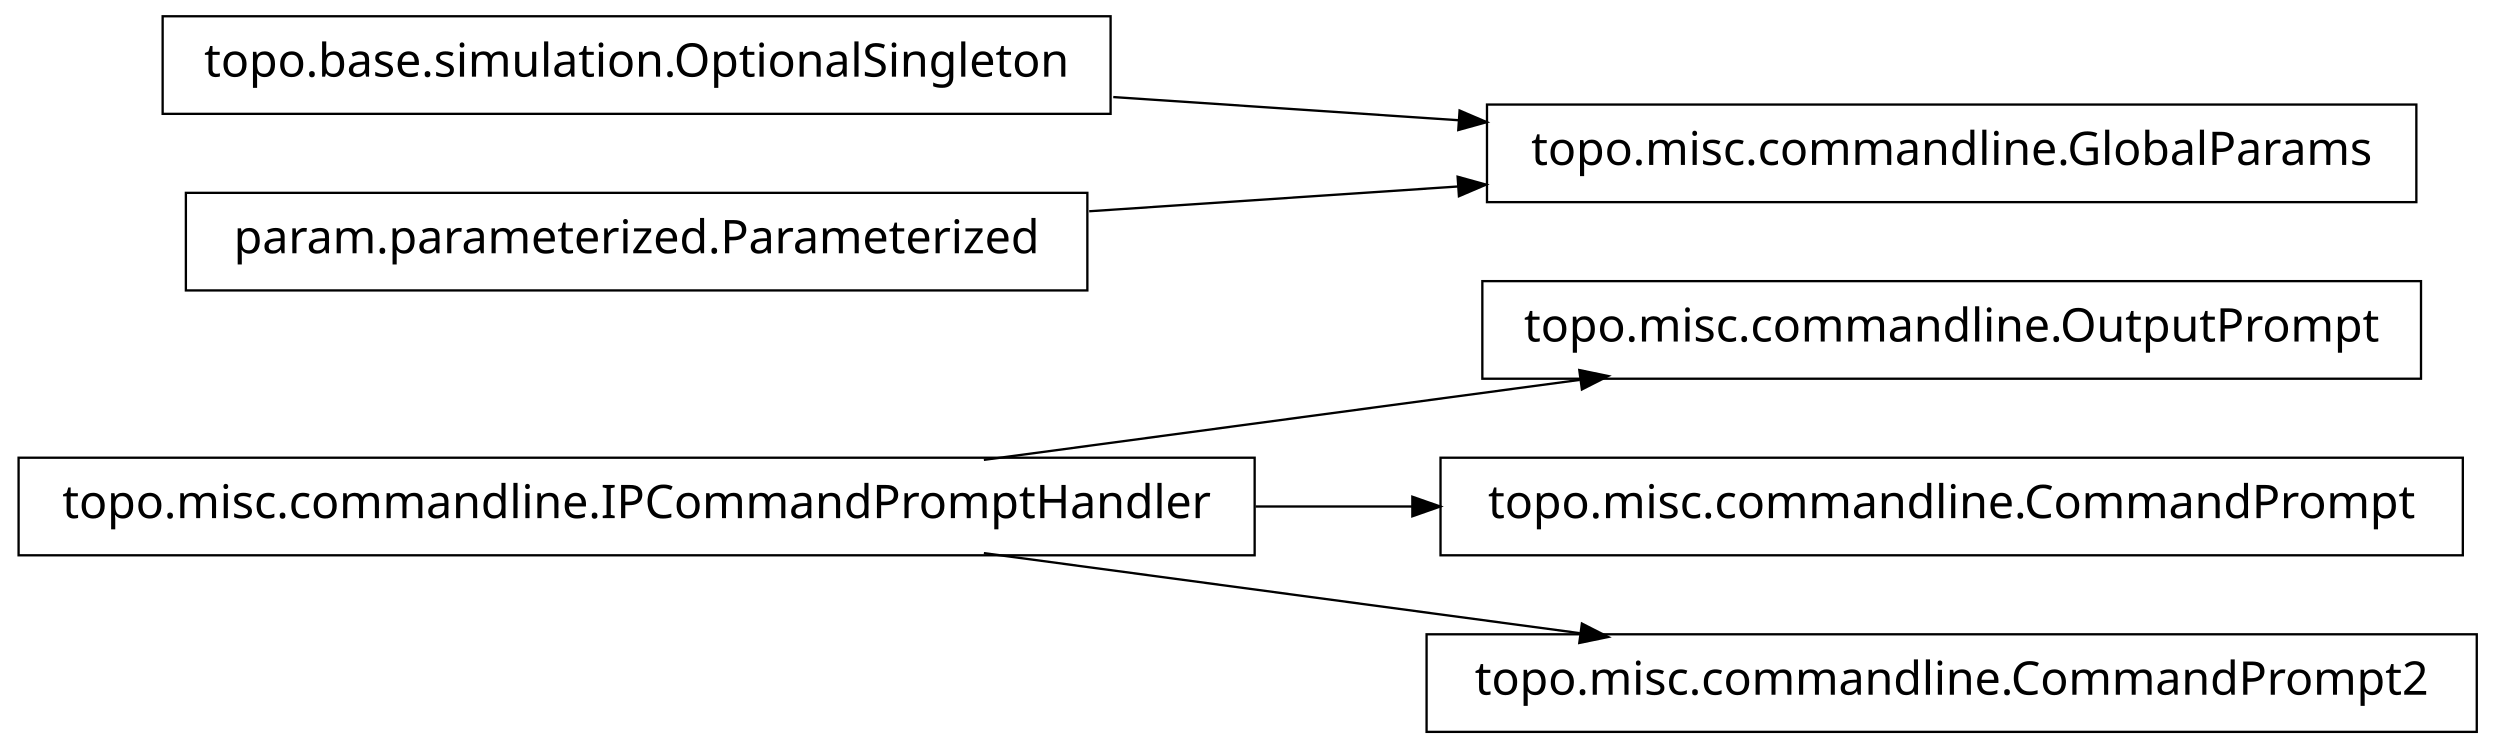
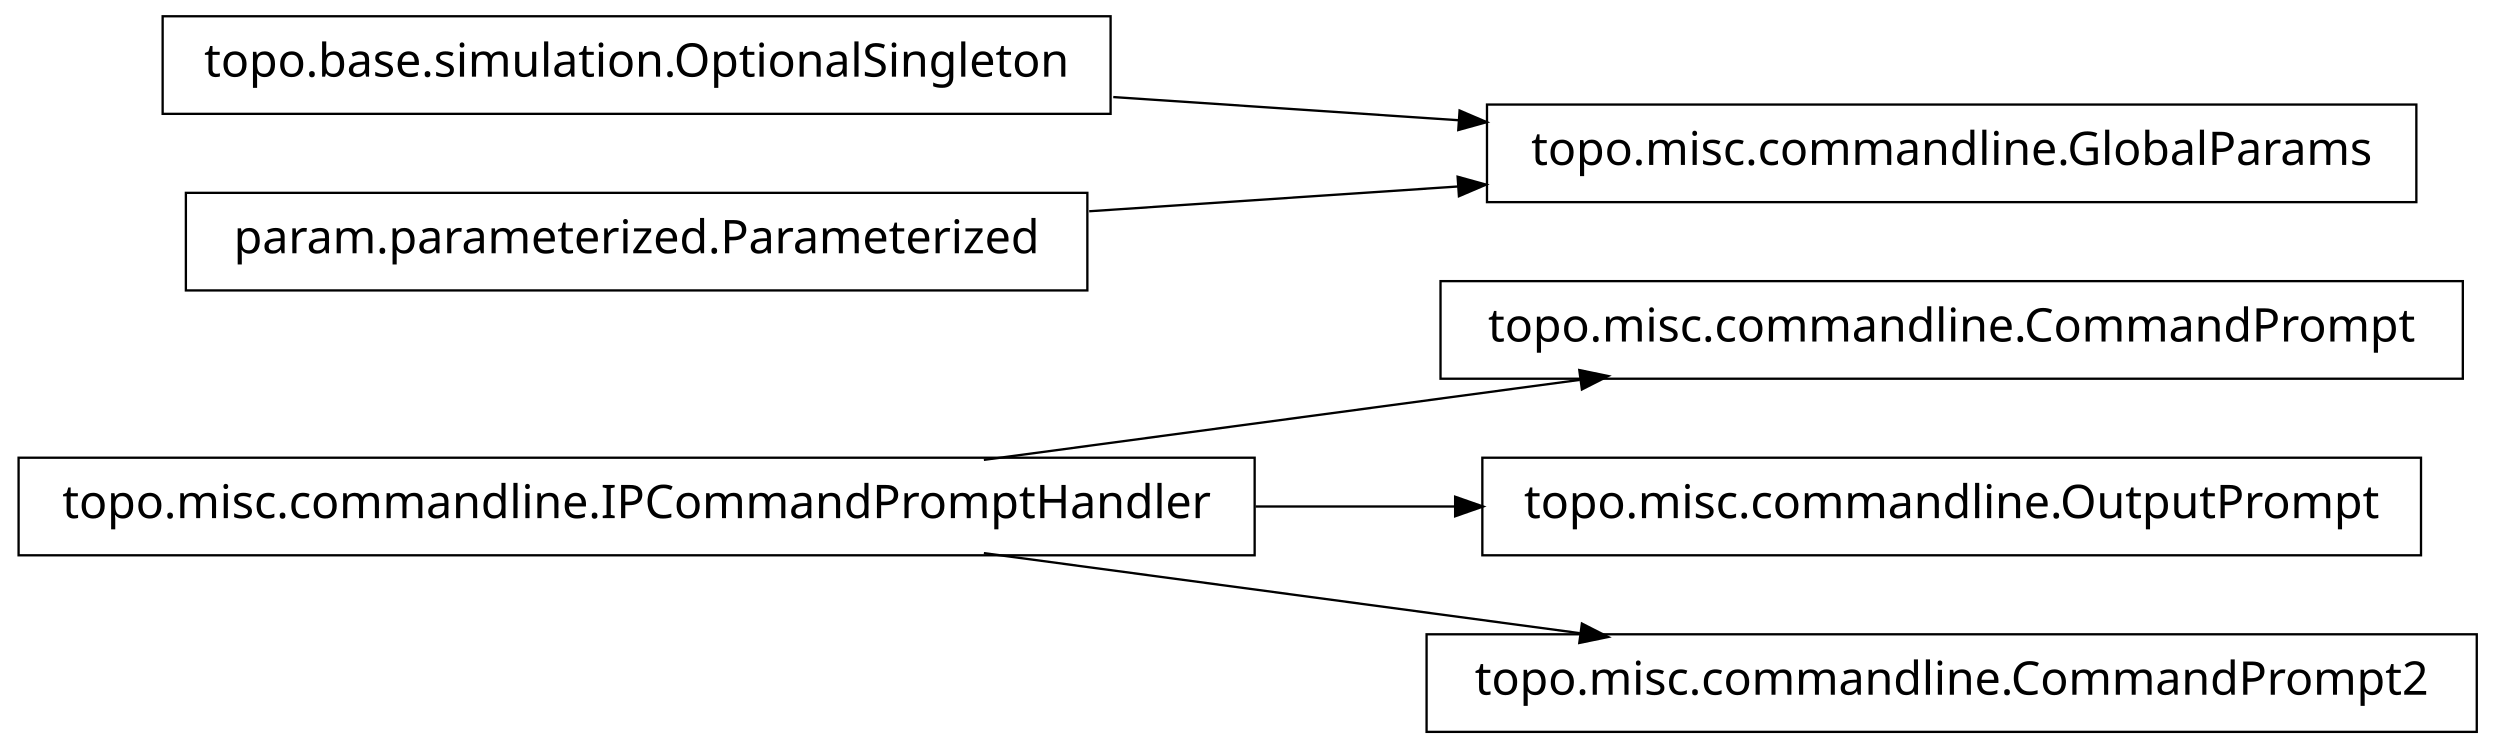
<svg xmlns="http://www.w3.org/2000/svg" width="538pt" height="161pt" viewBox="0.00 0.00 538.00 161.00">
  <g id="graph1" class="graph" transform="scale(1 1) rotate(0) translate(4 157)">
    <polygon fill="white" stroke="white" points="-4,5 -4,-157 535,-157 535,5 -4,5" />
    <g id="node1" class="node">
      <polygon fill="none" stroke="black" stroke-width="0.5" points="266,-58.5 1.42109e-13,-58.5 0,-37.5 266,-37.5 266,-58.5" />
      <text text-anchor="middle" x="133" y="-45.5" font-family="Vera" font-size="10.00">topo.misc.commandline.IPCommandPromptHandler</text>
    </g>
-     <g id="node7" class="node">
-       <polygon fill="none" stroke="black" stroke-width="0.5" points="517,-96.5 315,-96.5 315,-75.5 517,-75.5 517,-96.5" />
-       <text text-anchor="middle" x="416" y="-83.5" font-family="Vera" font-size="10.00">topo.misc.commandline.OutputPrompt</text>
+     <g id="node2" class="node">
+       <polygon fill="none" stroke="black" stroke-width="0.5" points="526,-96.5 306,-96.5 306,-75.5 526,-75.5 526,-96.5" />
+       <text text-anchor="middle" x="416" y="-83.5" font-family="Vera" font-size="10.00">topo.misc.commandline.CommandPrompt</text>
    </g>
-     <g id="edge6" class="edge">
+     <g id="edge2" class="edge">
      <path fill="none" stroke="black" stroke-width="0.5" d="M207.725,-58.034C247.219,-63.337 295.718,-69.849 335.976,-75.255" />
      <polygon fill="black" stroke="black" points="336.159,-77.045 341.347,-75.976 336.625,-73.576 336.159,-77.045" />
    </g>
-     <g id="node9" class="node">
-       <polygon fill="none" stroke="black" stroke-width="0.5" points="526,-58.5 306,-58.5 306,-37.5 526,-37.5 526,-58.5" />
-       <text text-anchor="middle" x="416" y="-45.5" font-family="Vera" font-size="10.00">topo.misc.commandline.CommandPrompt</text>
+     <g id="node5" class="node">
+       <polygon fill="none" stroke="black" stroke-width="0.5" points="517,-58.5 315,-58.5 315,-37.5 517,-37.5 517,-58.5" />
+       <text text-anchor="middle" x="416" y="-45.5" font-family="Vera" font-size="10.00">topo.misc.commandline.OutputPrompt</text>
    </g>
-     <g id="edge8" class="edge">
-       <path fill="none" stroke="black" stroke-width="0.5" d="M266.213,-48C277.527,-48 288.911,-48 300.075,-48" />
-       <polygon fill="black" stroke="black" points="300.188,-49.75 305.188,-48 300.188,-46.25 300.188,-49.75" />
+     <g id="edge4" class="edge">
+       <path fill="none" stroke="black" stroke-width="0.5" d="M266.213,-48C280.641,-48 295.185,-48 309.24,-48" />
+       <polygon fill="black" stroke="black" points="309.396,-49.75 314.396,-48 309.396,-46.25 309.396,-49.75" />
    </g>
    <g id="node11" class="node">
      <polygon fill="none" stroke="black" stroke-width="0.5" points="529,-20.5 303,-20.5 303,0.5 529,0.5 529,-20.5" />
      <text text-anchor="middle" x="416" y="-7.5" font-family="Vera" font-size="10.00">topo.misc.commandline.CommandPrompt2</text>
    </g>
    <g id="edge10" class="edge">
      <path fill="none" stroke="black" stroke-width="0.5" d="M207.725,-37.966C247.219,-32.663 295.718,-26.151 335.976,-20.745" />
      <polygon fill="black" stroke="black" points="336.625,-22.424 341.347,-20.024 336.159,-18.955 336.625,-22.424" />
    </g>
-     <g id="node2" class="node">
+     <g id="node4" class="node">
      <polygon fill="none" stroke="black" stroke-width="0.5" points="235,-153.5 31,-153.5 31,-132.5 235,-132.5 235,-153.5" />
      <text text-anchor="middle" x="133" y="-140.5" font-family="Vera" font-size="10.00">topo.base.simulation.OptionalSingleton</text>
    </g>
-     <g id="node3" class="node">
+     <g id="node7" class="node">
      <polygon fill="none" stroke="black" stroke-width="0.5" points="516,-134.5 316,-134.5 316,-113.5 516,-113.5 516,-134.5" />
      <text text-anchor="middle" x="416" y="-121.5" font-family="Vera" font-size="10.00">topo.misc.commandline.GlobalParams</text>
    </g>
-     <g id="edge4" class="edge">
+     <g id="edge8" class="edge">
      <path fill="none" stroke="black" stroke-width="0.5" d="M235.57,-136.114C259.789,-134.488 285.658,-132.751 310.025,-131.115" />
      <polygon fill="black" stroke="black" points="310.329,-132.849 315.2,-130.767 310.094,-129.356 310.329,-132.849" />
    </g>
-     <g id="node4" class="node">
+     <g id="node8" class="node">
      <polygon fill="none" stroke="black" stroke-width="0.5" points="230,-115.5 36,-115.5 36,-94.5 230,-94.5 230,-115.5" />
      <text text-anchor="middle" x="133" y="-102.5" font-family="Vera" font-size="10.00">param.parameterized.Parameterized</text>
    </g>
-     <g id="edge2" class="edge">
+     <g id="edge6" class="edge">
      <path fill="none" stroke="black" stroke-width="0.5" d="M230.393,-111.539C256.024,-113.26 283.802,-115.124 309.868,-116.875" />
      <polygon fill="black" stroke="black" points="309.951,-118.634 315.057,-117.223 310.186,-115.142 309.951,-118.634" />
    </g>
  </g>
</svg>
